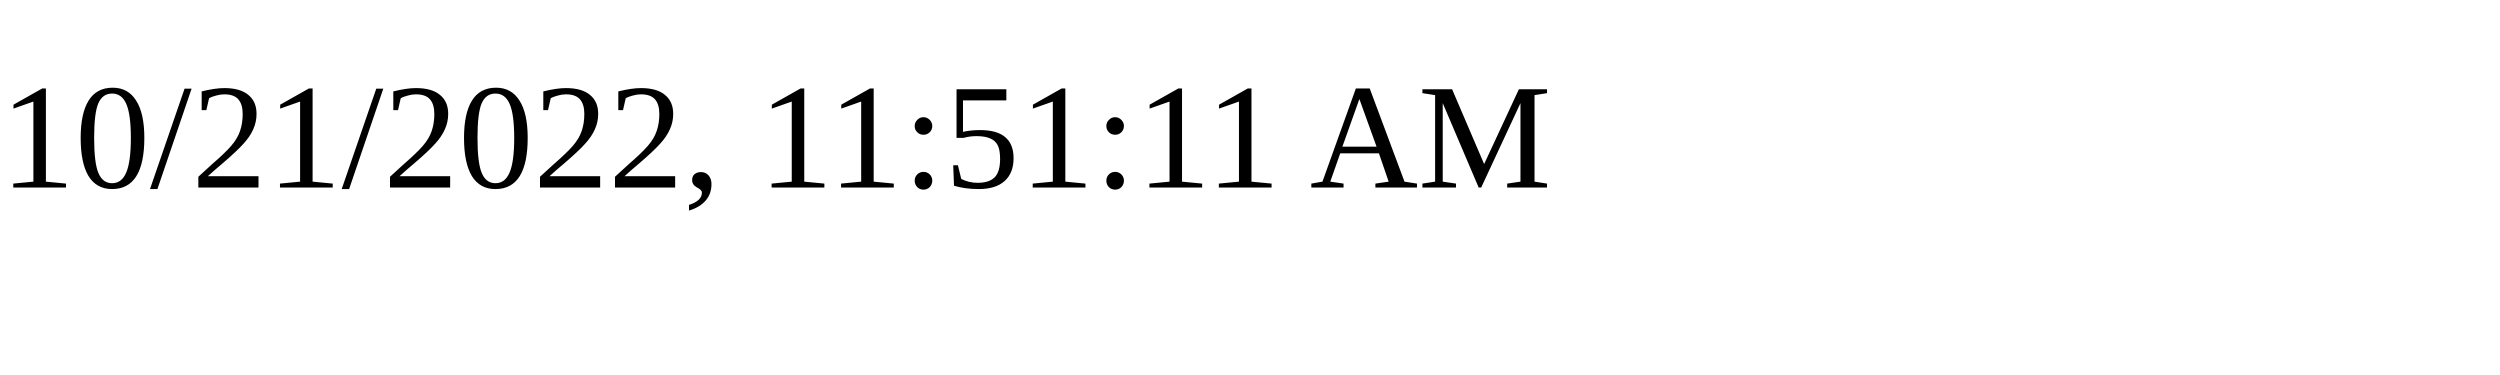
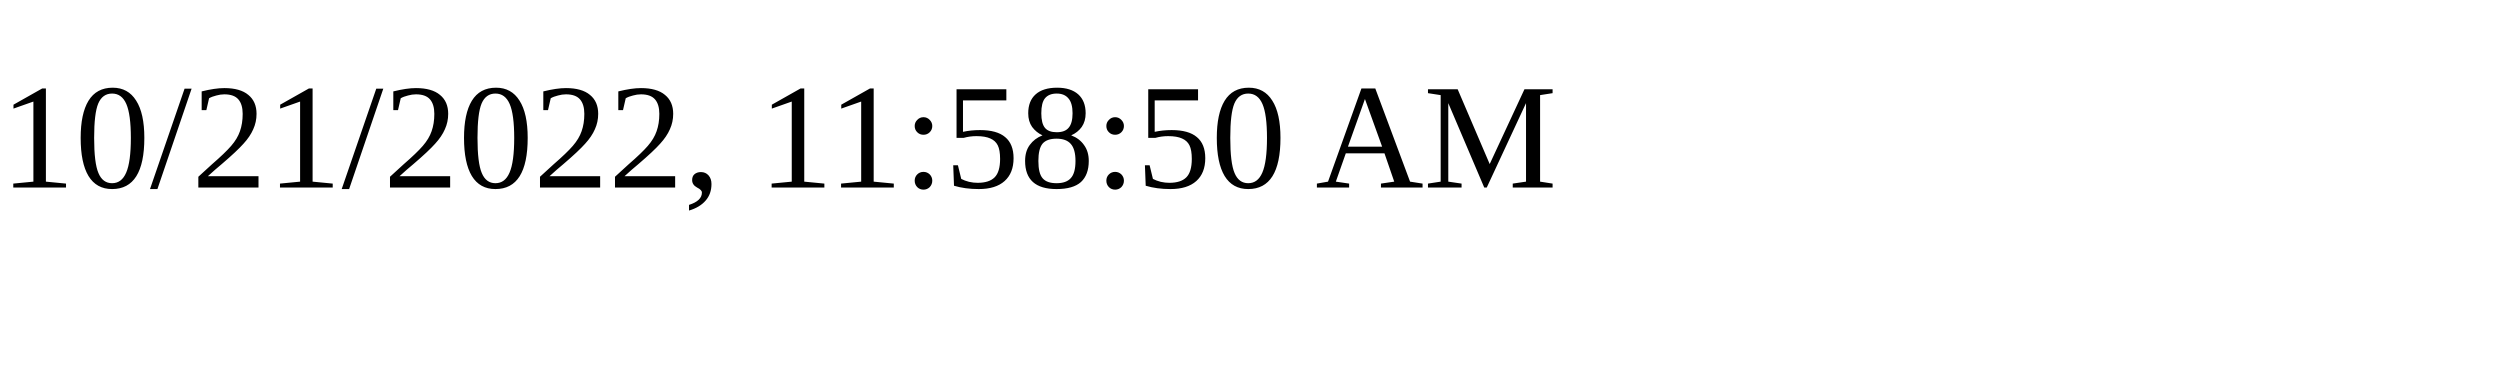
<svg xmlns="http://www.w3.org/2000/svg" height="30" width="200">
-   <text x="0" y="15">10/21/2022, 11:51:11 AM</text>
+   <text x="0" y="15">10/21/2022, 11:58:50 AM</text>
</svg>
